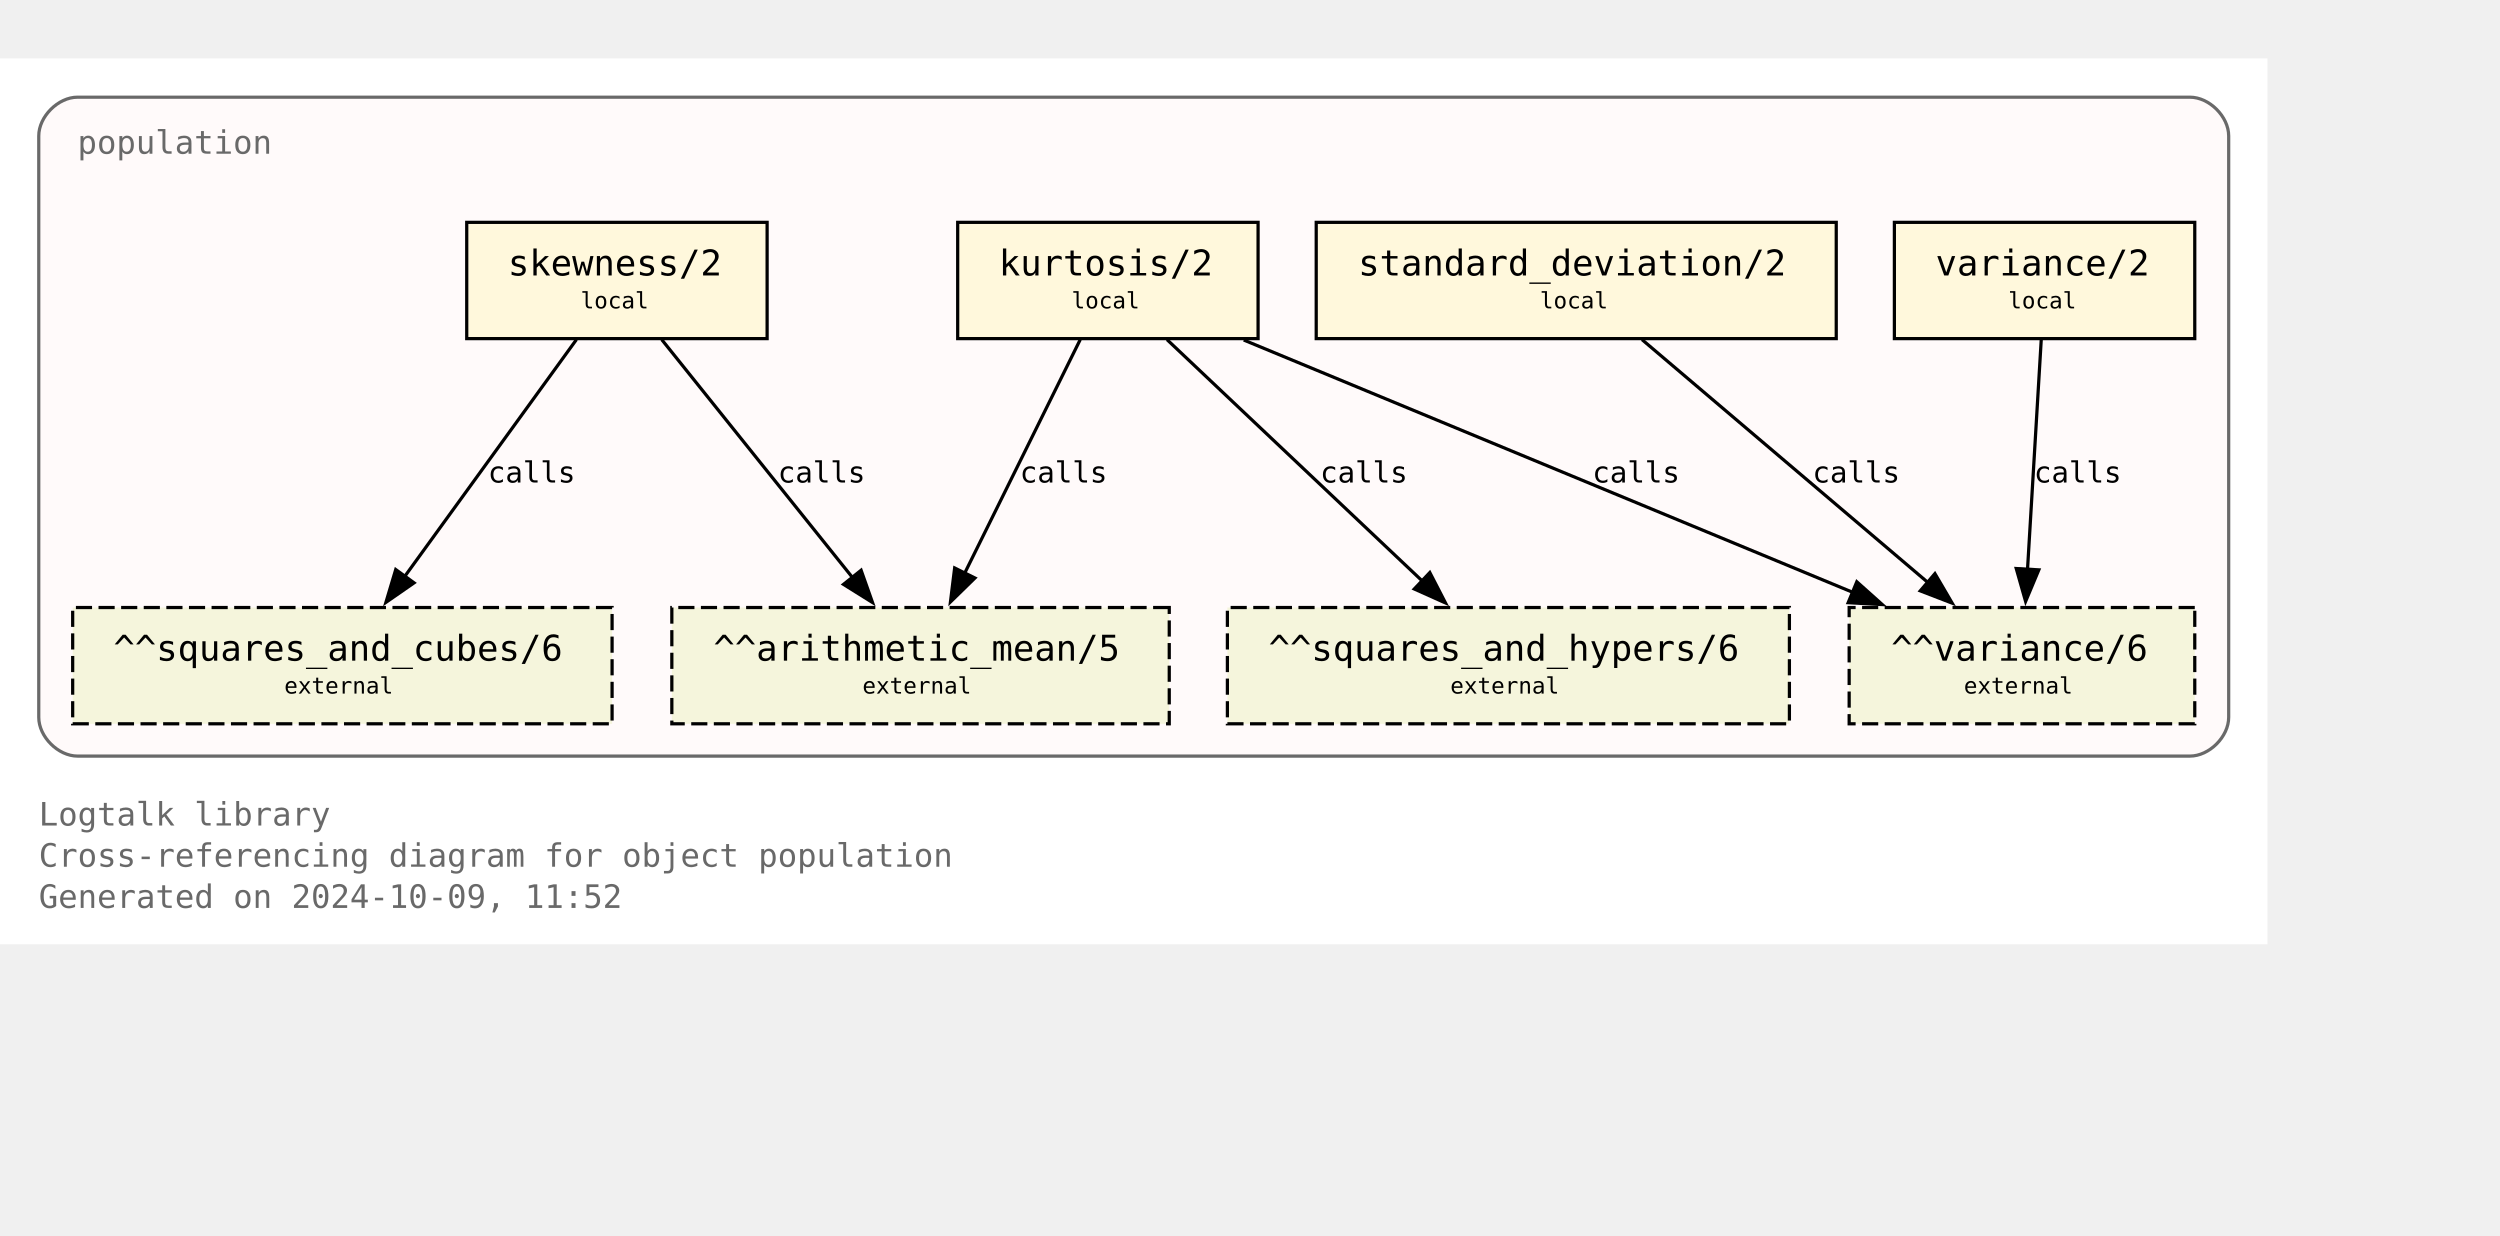
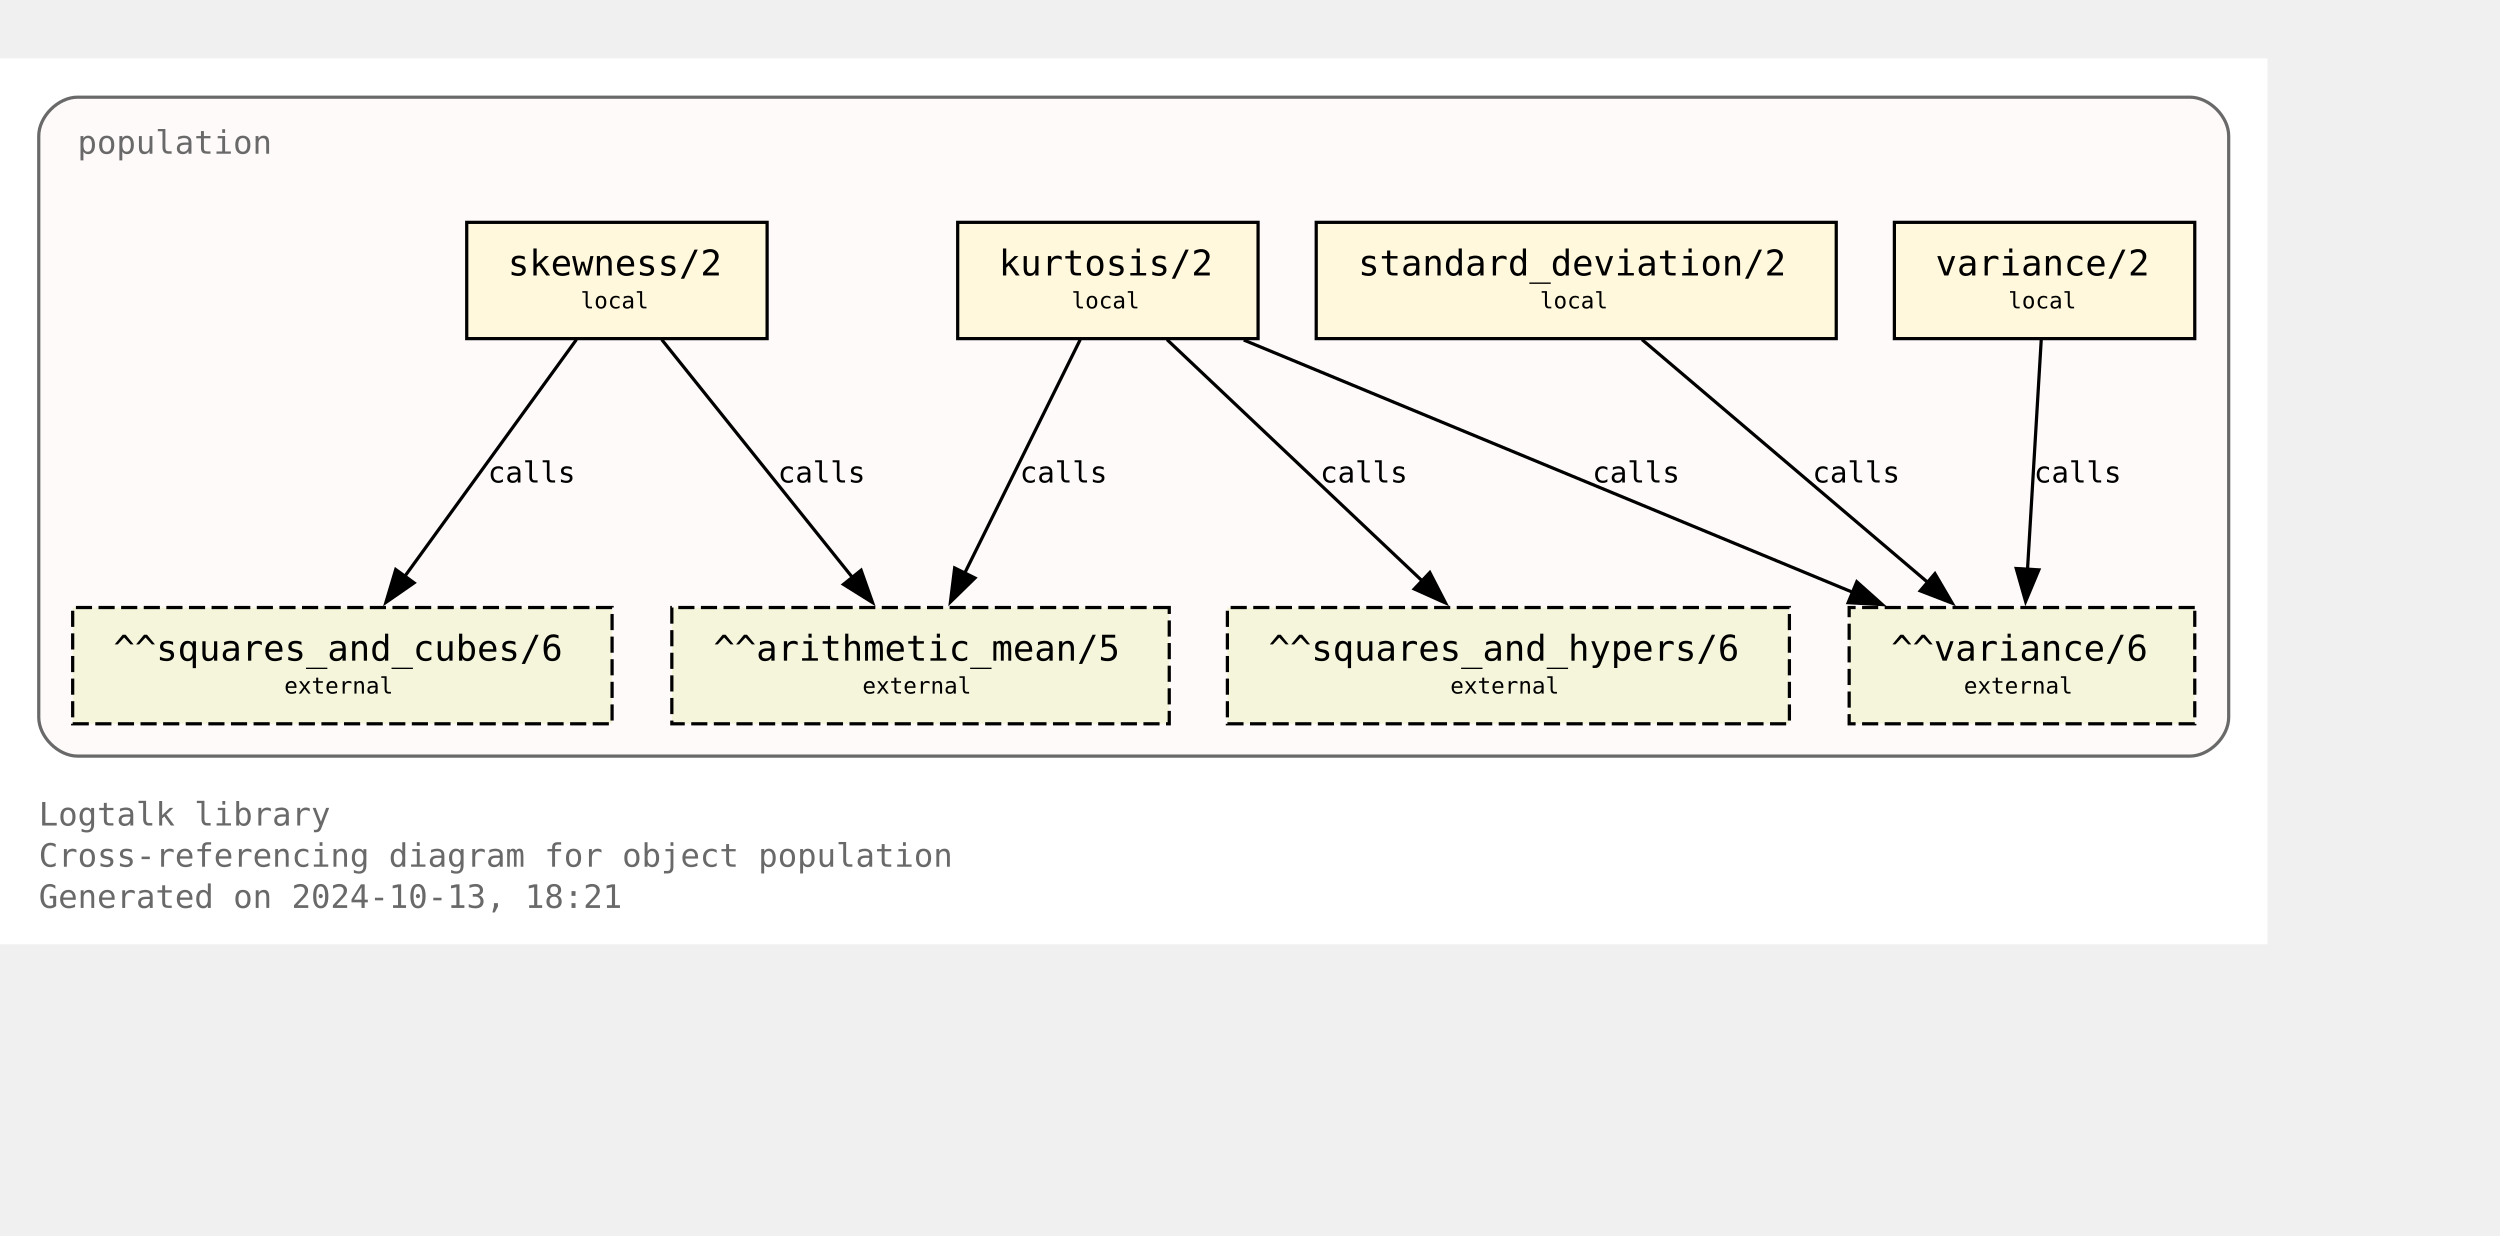
<svg xmlns="http://www.w3.org/2000/svg" xmlns:xlink="http://www.w3.org/1999/xlink" width="846pt" height="418pt" viewBox="72.00 72.00 774.00 346.25">
  <g id="graph0" class="graph" transform="scale(1 1) rotate(0) translate(76 342.25)">
    <polygon fill="white" stroke="none" points="-4,4 -4,-270.25 698,-270.25 698,4 -4,4" />
    <text text-anchor="start" x="8" y="-32.75" font-family="Monospace" font-size="10.00" fill="dimgray">Logtalk library</text>
    <text text-anchor="start" x="8" y="-20" font-family="Monospace" font-size="10.00" fill="dimgray">Cross-referencing diagram for object population</text>
-     <text text-anchor="start" x="8" y="-7.25" font-family="Monospace" font-size="10.00" fill="dimgray">Generated on 2024-10-09, 11:52</text>
+     <text text-anchor="start" x="8" y="-7.25" font-family="Monospace" font-size="10.00" fill="dimgray">Generated on 2024-10-13, 18:21</text>
    <g id="clust1" class="cluster">
      <g id="a_clust1">
        <a xlink:title="population">
          <path fill="snow" stroke="dimgray" d="M20,-54.25C20,-54.25 674,-54.25 674,-54.25 680,-54.25 686,-60.25 686,-66.25 686,-66.25 686,-246.25 686,-246.25 686,-252.25 680,-258.25 674,-258.25 674,-258.25 20,-258.25 20,-258.25 14,-258.25 8,-252.25 8,-246.25 8,-246.25 8,-66.25 8,-66.25 8,-60.25 14,-54.25 20,-54.25" />
          <g id="a_clust1_0">
-             <a xlink:href="https://github.com/LogtalkDotOrg/logtalk3/tree/c1086ac40792768bd1f8412594f24b55df44a6bb/library/statistics/population.lgt" xlink:title="https://github.com/LogtalkDotOrg/logtalk3/tree/c1086ac40792768bd1f8412594f24b55df44a6bb/library/statistics/population.lgt">
+             <a xlink:href="https://github.com/LogtalkDotOrg/logtalk3/tree/87bbbaadd8d3dc106b340d7be2792ad242675639/library/statistics/population.lgt" xlink:title="https://github.com/LogtalkDotOrg/logtalk3/tree/87bbbaadd8d3dc106b340d7be2792ad242675639/library/statistics/population.lgt">
              <text text-anchor="start" x="20" y="-240.75" font-family="Monospace" font-size="10.00" fill="dimgray">population</text>
            </a>
          </g>
        </a>
      </g>
    </g>
    <g id="node1" class="node">
      <g id="a_node1">
-         <a xlink:href="https://github.com/LogtalkDotOrg/logtalk3/tree/c1086ac40792768bd1f8412594f24b55df44a6bb/library/statistics/population.lgt#L33" xlink:title="https://github.com/LogtalkDotOrg/logtalk3/tree/c1086ac40792768bd1f8412594f24b55df44a6bb/library/statistics/population.lgt#L33">
+         <a xlink:href="https://github.com/LogtalkDotOrg/logtalk3/tree/87bbbaadd8d3dc106b340d7be2792ad242675639/library/statistics/population.lgt#L33" xlink:title="https://github.com/LogtalkDotOrg/logtalk3/tree/87bbbaadd8d3dc106b340d7be2792ad242675639/library/statistics/population.lgt#L33">
          <polygon fill="cornsilk" stroke="black" points="233.5,-219.5 140.5,-219.5 140.5,-183.5 233.5,-183.5 233.5,-219.5" />
          <text text-anchor="start" x="148.38" y="-204.07" font-family="Monospace" font-size="9.00"> </text>
          <text text-anchor="start" x="153.25" y="-203.05" font-family="Monospace" font-size="11.00">skewness/2</text>
          <text text-anchor="start" x="220.38" y="-204.07" font-family="Monospace" font-size="9.00"> </text>
          <text text-anchor="start" x="148.38" y="-191.95" font-family="Monospace" font-size="9.00"> </text>
          <text text-anchor="start" x="175.75" y="-192.85" font-family="Monospace" font-size="7.00">local</text>
          <text text-anchor="start" x="220.38" y="-191.95" font-family="Monospace" font-size="9.00"> </text>
        </a>
      </g>
    </g>
    <g id="node5" class="node">
      <polygon fill="beige" stroke="black" stroke-dasharray="5,2" points="358,-100.25 204,-100.25 204,-64.25 358,-64.25 358,-100.25" />
      <text text-anchor="start" x="211.88" y="-84.83" font-family="Monospace" font-size="9.00"> </text>
      <text text-anchor="start" x="216.88" y="-83.8" font-family="Monospace" font-size="11.00">^^arithmetic_mean/5</text>
      <text text-anchor="start" x="344.88" y="-84.83" font-family="Monospace" font-size="9.00"> </text>
      <text text-anchor="start" x="211.88" y="-72.7" font-family="Monospace" font-size="9.00"> </text>
      <text text-anchor="start" x="263" y="-73.6" font-family="Monospace" font-size="7.00">external</text>
      <text text-anchor="start" x="344.88" y="-72.7" font-family="Monospace" font-size="9.00"> </text>
    </g>
    <g id="edge1" class="edge">
      <g id="a_edge1">
-         <a xlink:href="https://github.com/LogtalkDotOrg/logtalk3/tree/c1086ac40792768bd1f8412594f24b55df44a6bb/library/statistics/population.lgt#L33" xlink:title="calls">
+         <a xlink:href="https://github.com/LogtalkDotOrg/logtalk3/tree/87bbbaadd8d3dc106b340d7be2792ad242675639/library/statistics/population.lgt#L33" xlink:title="calls">
          <path fill="none" stroke="black" d="M200.87,-183.2C216.49,-163.72 242.04,-131.84 260.09,-109.33" />
          <polygon fill="black" stroke="black" points="262.6,-111.79 266.13,-101.8 257.14,-107.42 262.6,-111.79" />
        </a>
      </g>
      <g id="a_edge1-label">
-         <a xlink:href="https://github.com/LogtalkDotOrg/logtalk3/tree/c1086ac40792768bd1f8412594f24b55df44a6bb/library/statistics/population.lgt#L33" xlink:title="https://github.com/LogtalkDotOrg/logtalk3/tree/c1086ac40792768bd1f8412594f24b55df44a6bb/library/statistics/population.lgt#L33">
+         <a xlink:href="https://github.com/LogtalkDotOrg/logtalk3/tree/87bbbaadd8d3dc106b340d7be2792ad242675639/library/statistics/population.lgt#L33" xlink:title="https://github.com/LogtalkDotOrg/logtalk3/tree/87bbbaadd8d3dc106b340d7be2792ad242675639/library/statistics/population.lgt#L33">
          <text text-anchor="start" x="236.82" y="-138.95" font-family="Monospace" font-size="9.00">calls</text>
        </a>
      </g>
    </g>
    <g id="node6" class="node">
      <polygon fill="beige" stroke="black" stroke-dasharray="5,2" points="185.5,-100.25 18.5,-100.25 18.5,-64.25 185.5,-64.25 185.5,-100.25" />
      <text text-anchor="start" x="26.38" y="-84.83" font-family="Monospace" font-size="9.00"> </text>
      <text text-anchor="start" x="31.12" y="-83.8" font-family="Monospace" font-size="11.00">^^squares_and_cubes/6</text>
      <text text-anchor="start" x="172.38" y="-84.83" font-family="Monospace" font-size="9.00"> </text>
      <text text-anchor="start" x="26.38" y="-72.7" font-family="Monospace" font-size="9.00"> </text>
      <text text-anchor="start" x="84" y="-73.6" font-family="Monospace" font-size="7.00">external</text>
      <text text-anchor="start" x="172.38" y="-72.7" font-family="Monospace" font-size="9.00"> </text>
    </g>
    <g id="edge2" class="edge">
      <g id="a_edge2">
-         <a xlink:href="https://github.com/LogtalkDotOrg/logtalk3/tree/c1086ac40792768bd1f8412594f24b55df44a6bb/library/statistics/population.lgt#L33" xlink:title="calls">
+         <a xlink:href="https://github.com/LogtalkDotOrg/logtalk3/tree/87bbbaadd8d3dc106b340d7be2792ad242675639/library/statistics/population.lgt#L33" xlink:title="calls">
          <path fill="none" stroke="black" d="M174.46,-183.2C160.46,-163.89 137.64,-132.41 121.35,-109.94" />
          <polygon fill="black" stroke="black" points="124.19,-107.89 115.48,-101.85 118.52,-112 124.19,-107.89" />
        </a>
      </g>
      <g id="a_edge2-label">
-         <a xlink:href="https://github.com/LogtalkDotOrg/logtalk3/tree/c1086ac40792768bd1f8412594f24b55df44a6bb/library/statistics/population.lgt#L33" xlink:title="https://github.com/LogtalkDotOrg/logtalk3/tree/c1086ac40792768bd1f8412594f24b55df44a6bb/library/statistics/population.lgt#L33">
+         <a xlink:href="https://github.com/LogtalkDotOrg/logtalk3/tree/87bbbaadd8d3dc106b340d7be2792ad242675639/library/statistics/population.lgt#L33" xlink:title="https://github.com/LogtalkDotOrg/logtalk3/tree/87bbbaadd8d3dc106b340d7be2792ad242675639/library/statistics/population.lgt#L33">
          <text text-anchor="start" x="147.05" y="-138.95" font-family="Monospace" font-size="9.00">calls</text>
        </a>
      </g>
    </g>
    <g id="node2" class="node">
      <g id="a_node2">
-         <a xlink:href="https://github.com/LogtalkDotOrg/logtalk3/tree/c1086ac40792768bd1f8412594f24b55df44a6bb/library/statistics/population.lgt#L41" xlink:title="https://github.com/LogtalkDotOrg/logtalk3/tree/c1086ac40792768bd1f8412594f24b55df44a6bb/library/statistics/population.lgt#L41">
+         <a xlink:href="https://github.com/LogtalkDotOrg/logtalk3/tree/87bbbaadd8d3dc106b340d7be2792ad242675639/library/statistics/population.lgt#L41" xlink:title="https://github.com/LogtalkDotOrg/logtalk3/tree/87bbbaadd8d3dc106b340d7be2792ad242675639/library/statistics/population.lgt#L41">
          <polygon fill="cornsilk" stroke="black" points="385.5,-219.5 292.5,-219.5 292.5,-183.5 385.5,-183.5 385.5,-219.5" />
          <text text-anchor="start" x="300.38" y="-204.07" font-family="Monospace" font-size="9.00"> </text>
          <text text-anchor="start" x="305.25" y="-203.05" font-family="Monospace" font-size="11.00">kurtosis/2</text>
          <text text-anchor="start" x="372.38" y="-204.07" font-family="Monospace" font-size="9.00"> </text>
          <text text-anchor="start" x="300.38" y="-191.95" font-family="Monospace" font-size="9.00"> </text>
          <text text-anchor="start" x="327.75" y="-192.85" font-family="Monospace" font-size="7.00">local</text>
          <text text-anchor="start" x="372.38" y="-191.95" font-family="Monospace" font-size="9.00"> </text>
        </a>
      </g>
    </g>
    <g id="edge3" class="edge">
      <g id="a_edge3">
-         <a xlink:href="https://github.com/LogtalkDotOrg/logtalk3/tree/c1086ac40792768bd1f8412594f24b55df44a6bb/library/statistics/population.lgt#L41" xlink:title="calls">
+         <a xlink:href="https://github.com/LogtalkDotOrg/logtalk3/tree/87bbbaadd8d3dc106b340d7be2792ad242675639/library/statistics/population.lgt#L41" xlink:title="calls">
          <path fill="none" stroke="black" d="M330.44,-183.2C321.02,-164.15 305.73,-133.25 294.65,-110.85" />
          <polygon fill="black" stroke="black" points="297.84,-109.39 290.26,-101.98 291.56,-112.49 297.84,-109.39" />
        </a>
      </g>
      <g id="a_edge3-label">
-         <a xlink:href="https://github.com/LogtalkDotOrg/logtalk3/tree/c1086ac40792768bd1f8412594f24b55df44a6bb/library/statistics/population.lgt#L41" xlink:title="https://github.com/LogtalkDotOrg/logtalk3/tree/c1086ac40792768bd1f8412594f24b55df44a6bb/library/statistics/population.lgt#L41">
+         <a xlink:href="https://github.com/LogtalkDotOrg/logtalk3/tree/87bbbaadd8d3dc106b340d7be2792ad242675639/library/statistics/population.lgt#L41" xlink:title="https://github.com/LogtalkDotOrg/logtalk3/tree/87bbbaadd8d3dc106b340d7be2792ad242675639/library/statistics/population.lgt#L41">
          <text text-anchor="start" x="311.74" y="-138.95" font-family="Monospace" font-size="9.00">calls</text>
        </a>
      </g>
    </g>
    <g id="node7" class="node">
      <polygon fill="beige" stroke="black" stroke-dasharray="5,2" points="550,-100.25 376,-100.25 376,-64.25 550,-64.25 550,-100.25" />
      <text text-anchor="start" x="383.88" y="-84.83" font-family="Monospace" font-size="9.00"> </text>
      <text text-anchor="start" x="388.75" y="-83.8" font-family="Monospace" font-size="11.00">^^squares_and_hypers/6</text>
      <text text-anchor="start" x="536.88" y="-84.83" font-family="Monospace" font-size="9.00"> </text>
      <text text-anchor="start" x="383.88" y="-72.7" font-family="Monospace" font-size="9.00"> </text>
      <text text-anchor="start" x="445" y="-73.6" font-family="Monospace" font-size="7.00">external</text>
      <text text-anchor="start" x="536.88" y="-72.7" font-family="Monospace" font-size="9.00"> </text>
    </g>
    <g id="edge4" class="edge">
      <g id="a_edge4">
-         <a xlink:href="https://github.com/LogtalkDotOrg/logtalk3/tree/c1086ac40792768bd1f8412594f24b55df44a6bb/library/statistics/population.lgt#L41" xlink:title="calls">
+         <a xlink:href="https://github.com/LogtalkDotOrg/logtalk3/tree/87bbbaadd8d3dc106b340d7be2792ad242675639/library/statistics/population.lgt#L41" xlink:title="calls">
          <path fill="none" stroke="black" d="M357.3,-183.2C378.18,-163.46 412.51,-130.99 436.36,-108.44" />
          <polygon fill="black" stroke="black" points="438.67,-111.08 443.53,-101.66 433.86,-105.99 438.67,-111.08" />
        </a>
      </g>
      <g id="a_edge4-label">
-         <a xlink:href="https://github.com/LogtalkDotOrg/logtalk3/tree/c1086ac40792768bd1f8412594f24b55df44a6bb/library/statistics/population.lgt#L41" xlink:title="https://github.com/LogtalkDotOrg/logtalk3/tree/c1086ac40792768bd1f8412594f24b55df44a6bb/library/statistics/population.lgt#L41">
+         <a xlink:href="https://github.com/LogtalkDotOrg/logtalk3/tree/87bbbaadd8d3dc106b340d7be2792ad242675639/library/statistics/population.lgt#L41" xlink:title="https://github.com/LogtalkDotOrg/logtalk3/tree/87bbbaadd8d3dc106b340d7be2792ad242675639/library/statistics/population.lgt#L41">
          <text text-anchor="start" x="404.72" y="-138.95" font-family="Monospace" font-size="9.00">calls</text>
        </a>
      </g>
    </g>
    <g id="node8" class="node">
      <polygon fill="beige" stroke="black" stroke-dasharray="5,2" points="675.5,-100.25 568.5,-100.25 568.5,-64.25 675.5,-64.25 675.5,-100.25" />
      <text text-anchor="start" x="576.38" y="-84.83" font-family="Monospace" font-size="9.00"> </text>
      <text text-anchor="start" x="581.5" y="-83.8" font-family="Monospace" font-size="11.00">^^variance/6</text>
      <text text-anchor="start" x="662.38" y="-84.83" font-family="Monospace" font-size="9.00"> </text>
      <text text-anchor="start" x="576.38" y="-72.7" font-family="Monospace" font-size="9.00"> </text>
      <text text-anchor="start" x="604" y="-73.6" font-family="Monospace" font-size="7.00">external</text>
      <text text-anchor="start" x="662.38" y="-72.7" font-family="Monospace" font-size="9.00"> </text>
    </g>
    <g id="edge5" class="edge">
      <g id="a_edge5">
-         <a xlink:href="https://github.com/LogtalkDotOrg/logtalk3/tree/c1086ac40792768bd1f8412594f24b55df44a6bb/library/statistics/population.lgt#L41" xlink:title="calls">
+         <a xlink:href="https://github.com/LogtalkDotOrg/logtalk3/tree/87bbbaadd8d3dc106b340d7be2792ad242675639/library/statistics/population.lgt#L41" xlink:title="calls">
          <path fill="none" stroke="black" d="M381.06,-183.07C431.3,-162.26 515.34,-127.44 569.71,-104.91" />
          <polygon fill="black" stroke="black" points="570.87,-108.22 578.77,-101.16 568.19,-101.75 570.87,-108.22" />
        </a>
      </g>
      <g id="a_edge5-label">
-         <a xlink:href="https://github.com/LogtalkDotOrg/logtalk3/tree/c1086ac40792768bd1f8412594f24b55df44a6bb/library/statistics/population.lgt#L41" xlink:title="https://github.com/LogtalkDotOrg/logtalk3/tree/c1086ac40792768bd1f8412594f24b55df44a6bb/library/statistics/population.lgt#L41">
+         <a xlink:href="https://github.com/LogtalkDotOrg/logtalk3/tree/87bbbaadd8d3dc106b340d7be2792ad242675639/library/statistics/population.lgt#L41" xlink:title="https://github.com/LogtalkDotOrg/logtalk3/tree/87bbbaadd8d3dc106b340d7be2792ad242675639/library/statistics/population.lgt#L41">
          <text text-anchor="start" x="488.99" y="-138.95" font-family="Monospace" font-size="9.00">calls</text>
        </a>
      </g>
    </g>
    <g id="node3" class="node">
      <g id="a_node3">
-         <a xlink:href="https://github.com/LogtalkDotOrg/logtalk3/tree/c1086ac40792768bd1f8412594f24b55df44a6bb/library/statistics/population.lgt#L50" xlink:title="https://github.com/LogtalkDotOrg/logtalk3/tree/c1086ac40792768bd1f8412594f24b55df44a6bb/library/statistics/population.lgt#L50">
+         <a xlink:href="https://github.com/LogtalkDotOrg/logtalk3/tree/87bbbaadd8d3dc106b340d7be2792ad242675639/library/statistics/population.lgt#L50" xlink:title="https://github.com/LogtalkDotOrg/logtalk3/tree/87bbbaadd8d3dc106b340d7be2792ad242675639/library/statistics/population.lgt#L50">
          <polygon fill="cornsilk" stroke="black" points="564.5,-219.5 403.5,-219.5 403.5,-183.5 564.5,-183.5 564.5,-219.5" />
          <text text-anchor="start" x="411.38" y="-204.07" font-family="Monospace" font-size="9.00"> </text>
          <text text-anchor="start" x="416.5" y="-203.05" font-family="Monospace" font-size="11.00">standard_deviation/2</text>
          <text text-anchor="start" x="551.38" y="-204.07" font-family="Monospace" font-size="9.00"> </text>
          <text text-anchor="start" x="411.38" y="-191.95" font-family="Monospace" font-size="9.00"> </text>
          <text text-anchor="start" x="472.75" y="-192.85" font-family="Monospace" font-size="7.00">local</text>
          <text text-anchor="start" x="551.38" y="-191.95" font-family="Monospace" font-size="9.00"> </text>
        </a>
      </g>
    </g>
    <g id="edge6" class="edge">
      <g id="a_edge6">
-         <a xlink:href="https://github.com/LogtalkDotOrg/logtalk3/tree/c1086ac40792768bd1f8412594f24b55df44a6bb/library/statistics/population.lgt#L50" xlink:title="calls">
+         <a xlink:href="https://github.com/LogtalkDotOrg/logtalk3/tree/87bbbaadd8d3dc106b340d7be2792ad242675639/library/statistics/population.lgt#L50" xlink:title="calls">
          <path fill="none" stroke="black" d="M504.36,-183.2C527.8,-163.28 566.48,-130.42 593.05,-107.85" />
          <polygon fill="black" stroke="black" points="595.05,-110.74 600.4,-101.6 590.51,-105.41 595.05,-110.74" />
        </a>
      </g>
      <g id="a_edge6-label">
-         <a xlink:href="https://github.com/LogtalkDotOrg/logtalk3/tree/c1086ac40792768bd1f8412594f24b55df44a6bb/library/statistics/population.lgt#L50" xlink:title="https://github.com/LogtalkDotOrg/logtalk3/tree/c1086ac40792768bd1f8412594f24b55df44a6bb/library/statistics/population.lgt#L50">
+         <a xlink:href="https://github.com/LogtalkDotOrg/logtalk3/tree/87bbbaadd8d3dc106b340d7be2792ad242675639/library/statistics/population.lgt#L50" xlink:title="https://github.com/LogtalkDotOrg/logtalk3/tree/87bbbaadd8d3dc106b340d7be2792ad242675639/library/statistics/population.lgt#L50">
          <text text-anchor="start" x="557.14" y="-138.95" font-family="Monospace" font-size="9.00">calls</text>
        </a>
      </g>
    </g>
    <g id="node4" class="node">
      <g id="a_node4">
-         <a xlink:href="https://github.com/LogtalkDotOrg/logtalk3/tree/c1086ac40792768bd1f8412594f24b55df44a6bb/library/statistics/population.lgt#L54" xlink:title="https://github.com/LogtalkDotOrg/logtalk3/tree/c1086ac40792768bd1f8412594f24b55df44a6bb/library/statistics/population.lgt#L54">
+         <a xlink:href="https://github.com/LogtalkDotOrg/logtalk3/tree/87bbbaadd8d3dc106b340d7be2792ad242675639/library/statistics/population.lgt#L54" xlink:title="https://github.com/LogtalkDotOrg/logtalk3/tree/87bbbaadd8d3dc106b340d7be2792ad242675639/library/statistics/population.lgt#L54">
          <polygon fill="cornsilk" stroke="black" points="675.5,-219.5 582.5,-219.5 582.5,-183.5 675.5,-183.5 675.5,-219.5" />
          <text text-anchor="start" x="590.38" y="-204.07" font-family="Monospace" font-size="9.00"> </text>
          <text text-anchor="start" x="595.25" y="-203.05" font-family="Monospace" font-size="11.00">variance/2</text>
          <text text-anchor="start" x="662.38" y="-204.07" font-family="Monospace" font-size="9.00"> </text>
          <text text-anchor="start" x="590.38" y="-191.95" font-family="Monospace" font-size="9.00"> </text>
          <text text-anchor="start" x="617.75" y="-192.85" font-family="Monospace" font-size="7.00">local</text>
          <text text-anchor="start" x="662.38" y="-191.95" font-family="Monospace" font-size="9.00"> </text>
        </a>
      </g>
    </g>
    <g id="edge7" class="edge">
      <g id="a_edge7">
-         <a xlink:href="https://github.com/LogtalkDotOrg/logtalk3/tree/c1086ac40792768bd1f8412594f24b55df44a6bb/library/statistics/population.lgt#L54" xlink:title="calls">
+         <a xlink:href="https://github.com/LogtalkDotOrg/logtalk3/tree/87bbbaadd8d3dc106b340d7be2792ad242675639/library/statistics/population.lgt#L54" xlink:title="calls">
          <path fill="none" stroke="black" d="M627.97,-183.2C626.85,-164.5 625.05,-134.37 623.72,-112.08" />
          <polygon fill="black" stroke="black" points="627.22,-111.91 623.13,-102.13 620.23,-112.32 627.22,-111.91" />
        </a>
      </g>
      <g id="a_edge7-label">
-         <a xlink:href="https://github.com/LogtalkDotOrg/logtalk3/tree/c1086ac40792768bd1f8412594f24b55df44a6bb/library/statistics/population.lgt#L54" xlink:title="https://github.com/LogtalkDotOrg/logtalk3/tree/c1086ac40792768bd1f8412594f24b55df44a6bb/library/statistics/population.lgt#L54">
+         <a xlink:href="https://github.com/LogtalkDotOrg/logtalk3/tree/87bbbaadd8d3dc106b340d7be2792ad242675639/library/statistics/population.lgt#L54" xlink:title="https://github.com/LogtalkDotOrg/logtalk3/tree/87bbbaadd8d3dc106b340d7be2792ad242675639/library/statistics/population.lgt#L54">
          <text text-anchor="start" x="625.71" y="-138.95" font-family="Monospace" font-size="9.00">calls</text>
        </a>
      </g>
    </g>
  </g>
</svg>
